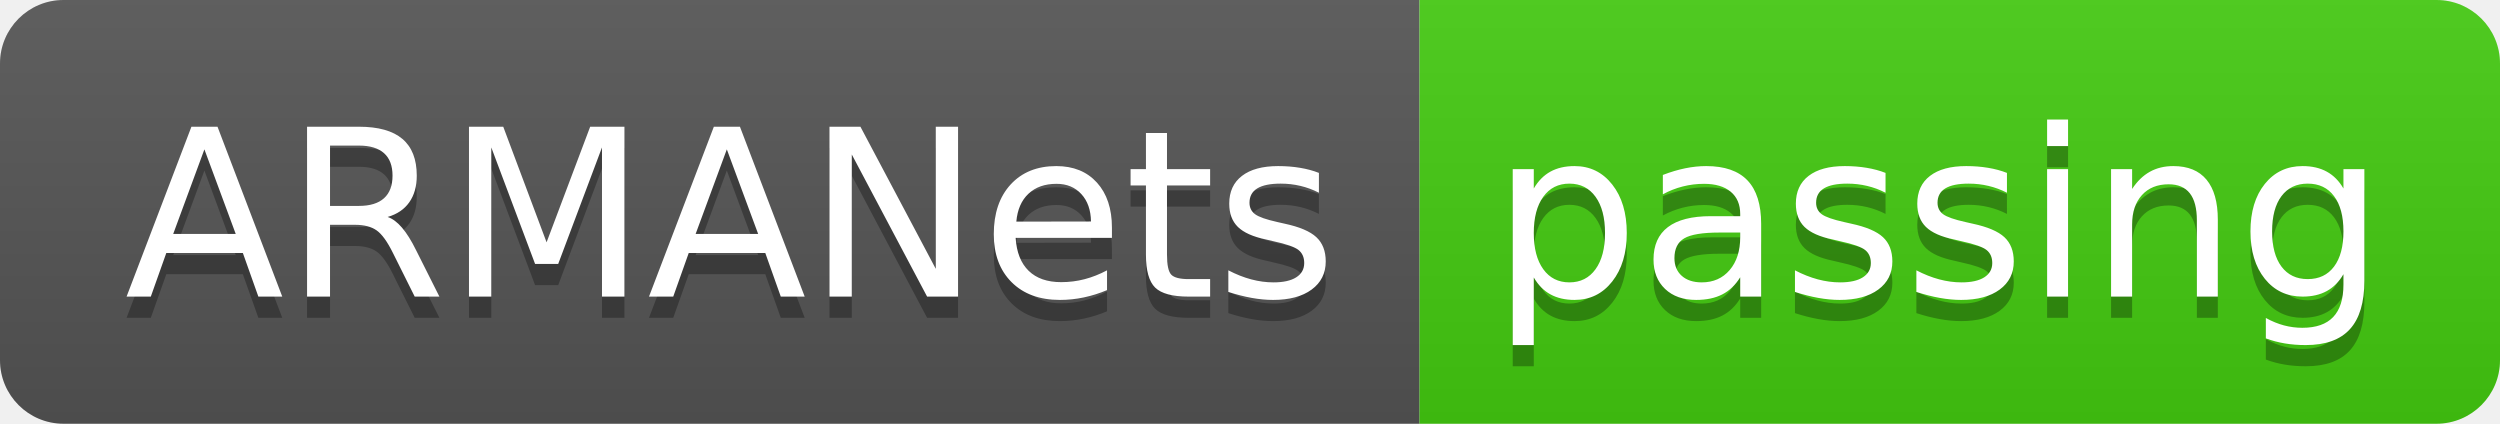
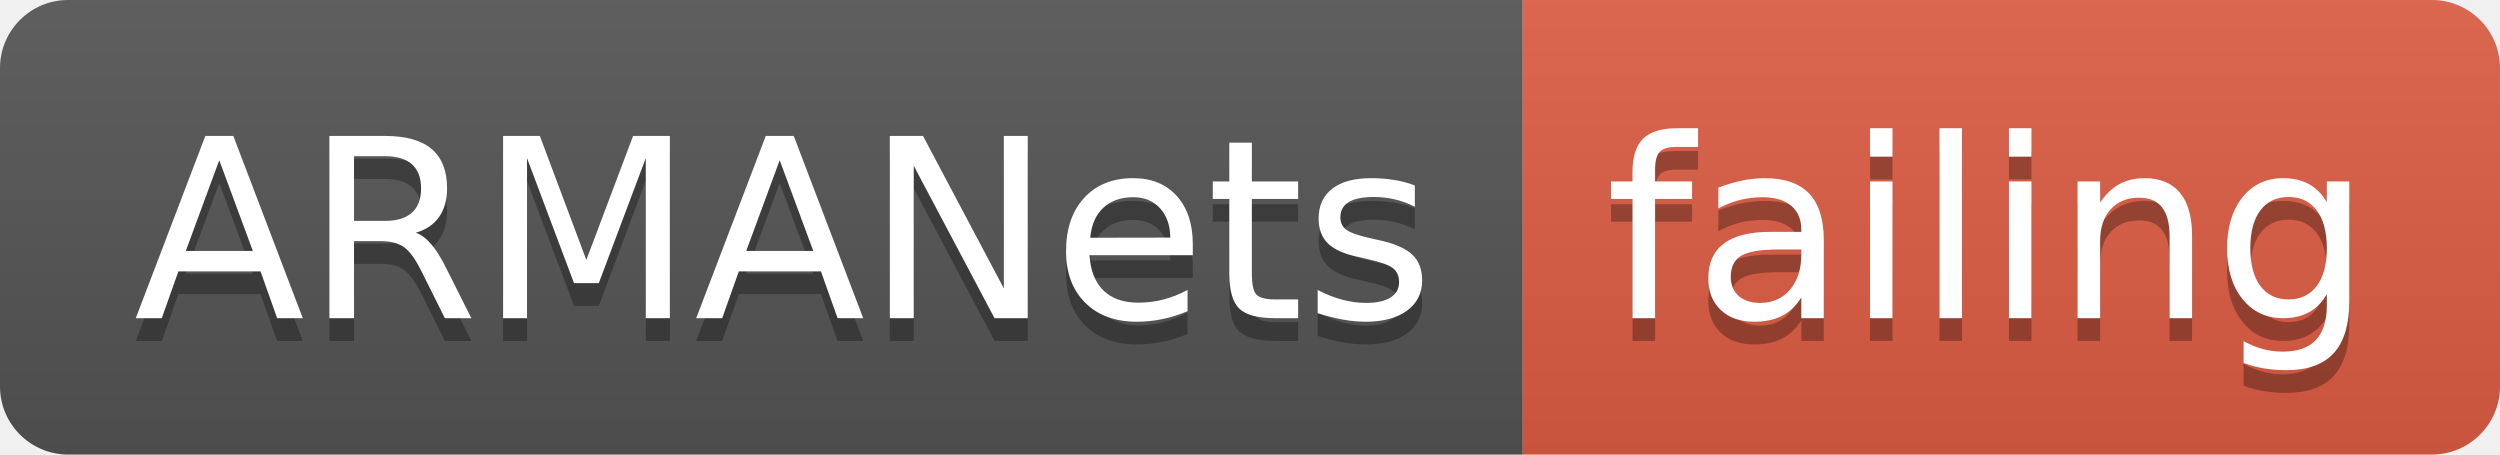
- <svg xmlns="http://www.w3.org/2000/svg" width="118" height="20">
+ <svg xmlns="http://www.w3.org/2000/svg" width="110" height="20">
  <linearGradient id="smooth" x2="0" y2="100%">
    <stop offset="0" stop-color="#bbb" stop-opacity=".1" />
    <stop offset="1" stop-opacity=".1" />
  </linearGradient>
  <clipPath id="round">
-     <rect width="118" height="20" rx="3" fill="#fff" />
+     <rect width="110" height="20" rx="3" fill="#fff" />
  </clipPath>
  <g clip-path="url(#round)">
    <rect width="67" height="20" fill="#555" />
-     <rect x="67" width="51" height="20" fill="#4c1" />
-     <rect width="118" height="20" fill="url(#smooth)" />
+     <rect x="67" width="43" height="20" fill="#e05d44" />
+     <rect width="110" height="20" fill="url(#smooth)" />
  </g>
  <g fill="#fff" text-anchor="middle" font-family="DejaVu Sans,Verdana,Geneva,sans-serif" font-size="110">
    <text x="345" y="150" fill="#010101" fill-opacity=".3" transform="scale(0.1)" textLength="570" lengthAdjust="spacing">ARMANets</text>
    <text x="345" y="140" transform="scale(0.1)" textLength="570" lengthAdjust="spacing">ARMANets</text>
-     <text x="915" y="150" fill="#010101" fill-opacity=".3" transform="scale(0.1)" textLength="410" lengthAdjust="spacing">passing</text>
-     <text x="915" y="140" transform="scale(0.1)" textLength="410" lengthAdjust="spacing">passing</text>
+     <text x="875" y="150" fill="#010101" fill-opacity=".3" transform="scale(0.1)" textLength="330" lengthAdjust="spacing">failing</text>
+     <text x="875" y="140" transform="scale(0.1)" textLength="330" lengthAdjust="spacing">failing</text>
  </g>
</svg>
